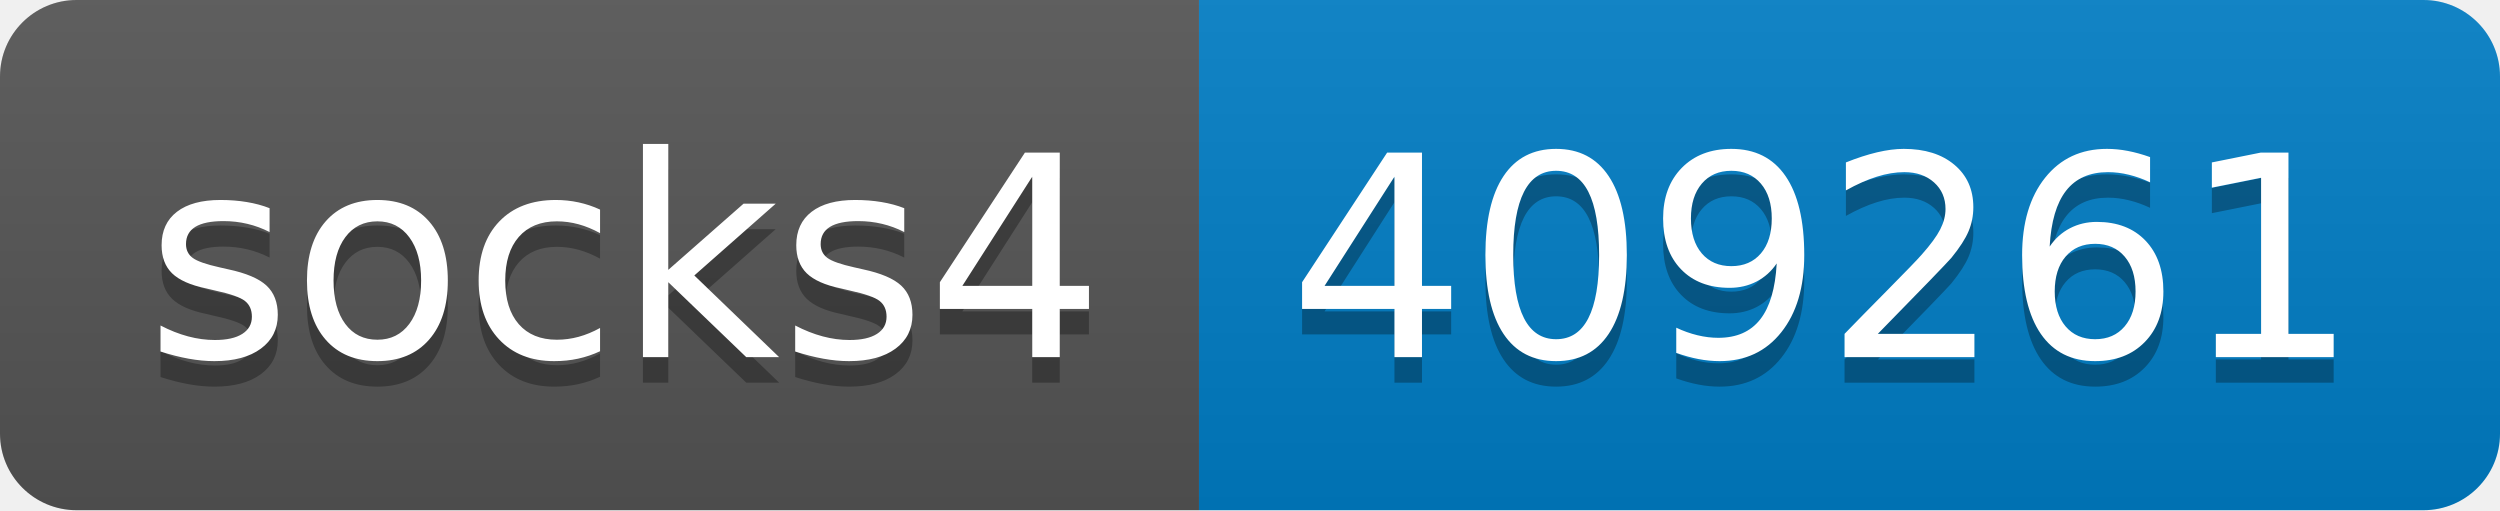
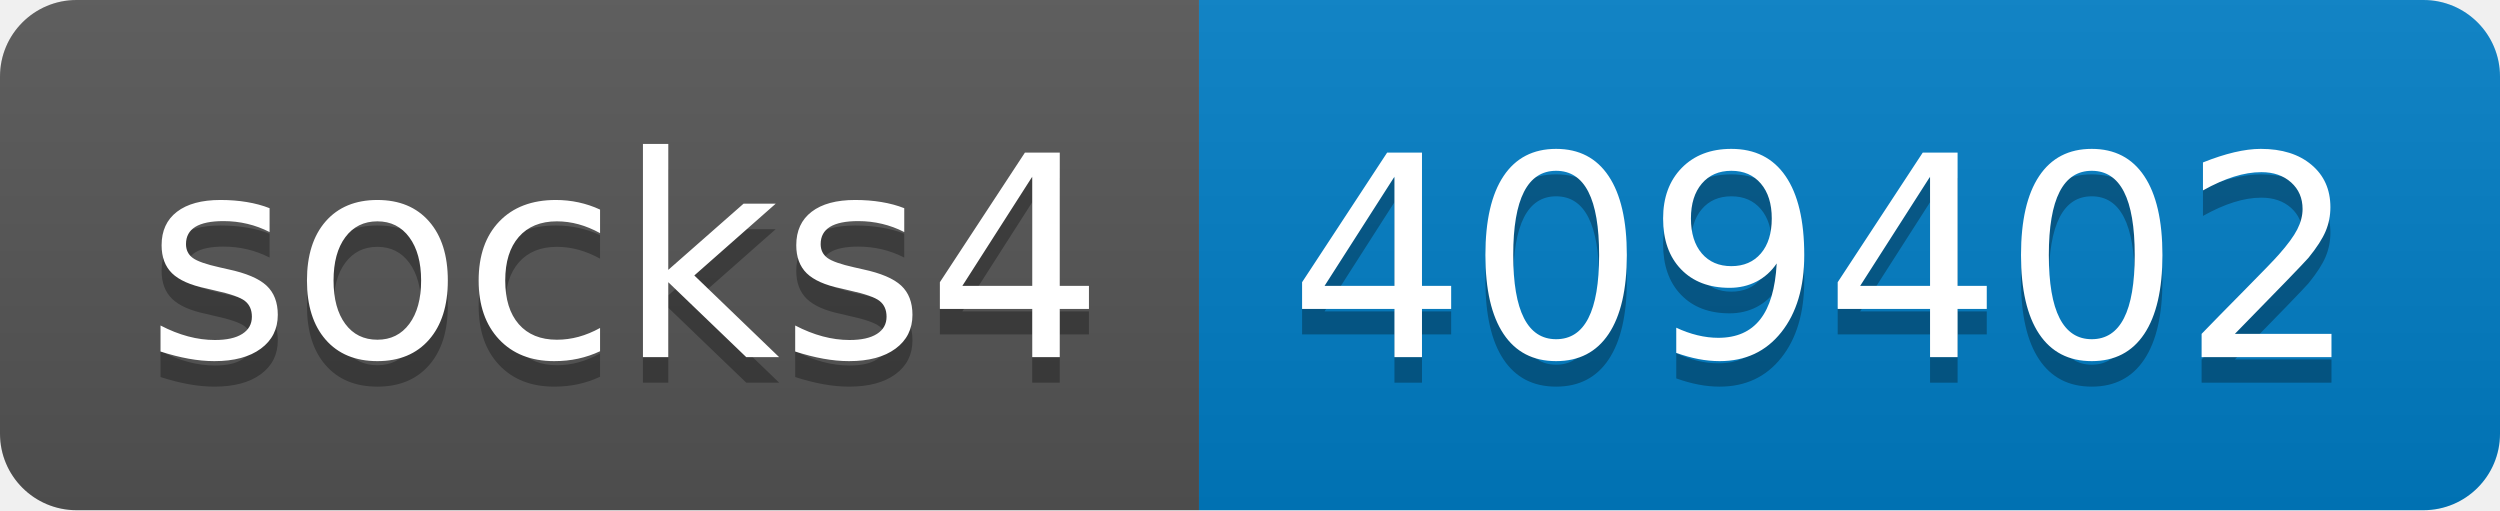
- <svg xmlns="http://www.w3.org/2000/svg" width="98" height="20" role="img" aria-label="socks4: 409261">
+ <svg xmlns="http://www.w3.org/2000/svg" width="98" height="20" role="img" aria-label="socks4: 409402">
  <linearGradient id="s" x2="0" y2="100%">
    <stop offset="0" stop-color="#bbb" stop-opacity=".1" />
    <stop offset="1" stop-opacity=".1" />
  </linearGradient>
  <clipPath id="r">
    <rect width="98" height="20" rx="3" fill="#fff" />
  </clipPath>
  <g clip-path="url(#r)">
    <rect width="47" height="20" fill="#555" />
    <rect x="47" width="51" height="20" fill="#007ec6" />
    <rect width="98" height="20" fill="url(#s)" />
  </g>
  <g fill="#fff" text-anchor="middle" font-family="Verdana,Geneva,DejaVu Sans,sans-serif" text-rendering="geometricPrecision" font-size="110">
    <text aria-hidden="true" x="245" y="150" fill="#010101" fill-opacity=".3" transform="scale(.1)" textLength="370">socks4</text>
    <text x="245" y="140" transform="scale(.1)" fill="#fff" textLength="370">socks4</text>
-     <text aria-hidden="true" x="715" y="150" fill="#010101" fill-opacity=".3" transform="scale(.1)" textLength="410">409261</text>
-     <text x="715" y="140" transform="scale(.1)" fill="#fff" textLength="410">409261</text>
+     <text aria-hidden="true" x="715" y="150" fill="#010101" fill-opacity=".3" transform="scale(.1)" textLength="410">409402</text>
+     <text x="715" y="140" transform="scale(.1)" fill="#fff" textLength="410">409402</text>
  </g>
</svg>
